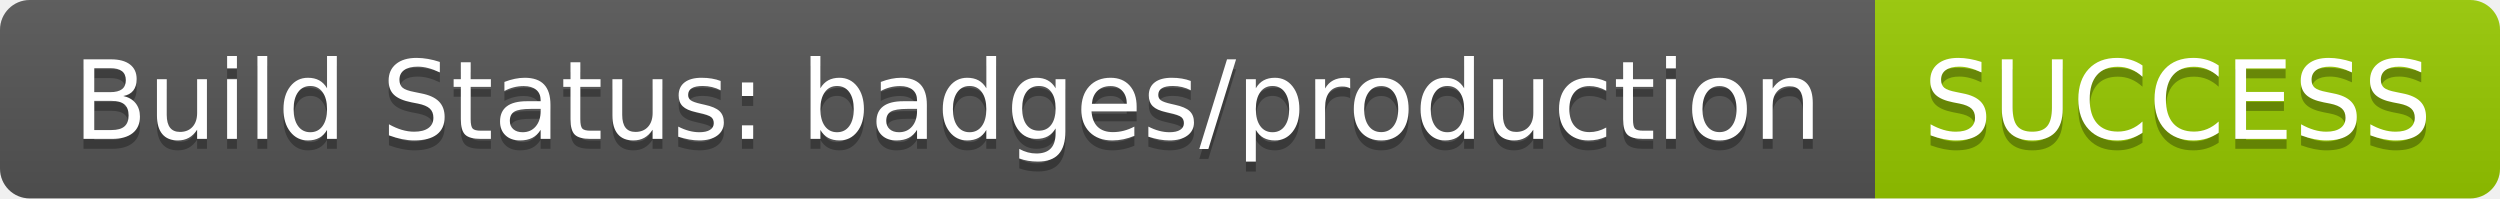
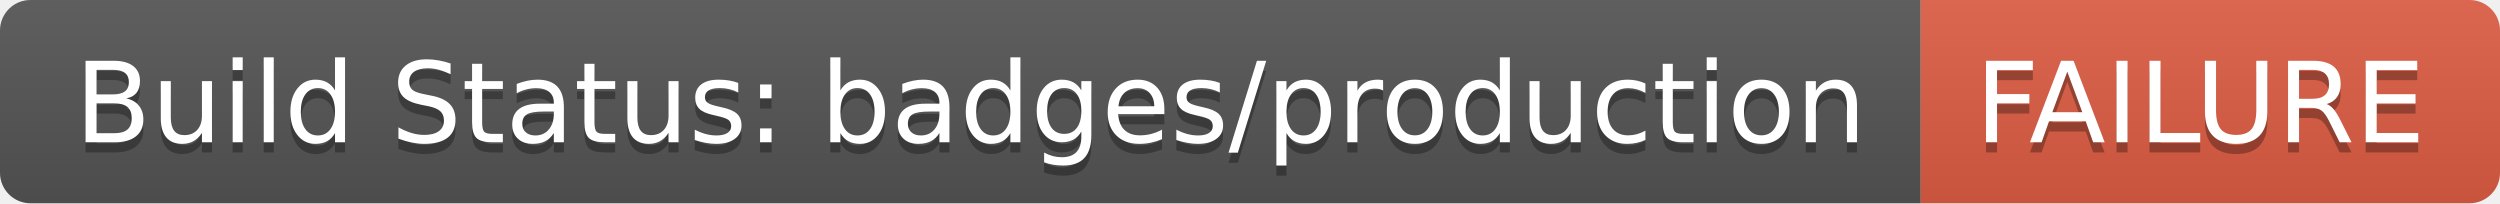
- <svg xmlns="http://www.w3.org/2000/svg" width="252" height="20" role="img" aria-label="Build Status: badges/production: SUCCESS">
+ <svg xmlns="http://www.w3.org/2000/svg" width="246" height="20" role="img" aria-label="Build Status: badges/production: FAILURE">
  <linearGradient id="s" x2="0" y2="100%">
    <stop offset="0" stop-color="#bbb" stop-opacity=".1" />
    <stop offset="1" stop-opacity=".1" />
  </linearGradient>
  <clipPath id="r">
-     <rect width="252" height="20" rx="3" fill="#fff" />
+     <rect width="246" height="20" rx="3" fill="#fff" />
  </clipPath>
  <g clip-path="url(#r)">
    <rect width="189" height="20" fill="#555" />
-     <rect x="189" width="63" height="20" fill="#97ca00" />
-     <rect width="252" height="20" fill="url(#s)" />
+     <rect x="189" width="57" height="20" fill="#e05d44" />
+     <rect width="246" height="20" fill="url(#s)" />
  </g>
  <g fill="#fff" text-anchor="middle" font-family="Verdana,Geneva,DejaVu Sans,sans-serif" text-rendering="geometricPrecision" font-size="110">
    <text aria-hidden="true" x="955" y="150" fill="#010101" fill-opacity=".3" transform="scale(.1)" textLength="1790">Build Status: badges/production</text>
    <text x="955" y="140" transform="scale(.1)" fill="#fff" textLength="1790">Build Status: badges/production</text>
-     <text aria-hidden="true" x="2195" y="150" fill="#010101" fill-opacity=".3" transform="scale(.1)" textLength="530">SUCCESS</text>
-     <text x="2195" y="140" transform="scale(.1)" fill="#fff" textLength="530">SUCCESS</text>
+     <text aria-hidden="true" x="2165" y="150" fill="#010101" fill-opacity=".3" transform="scale(.1)" textLength="470">FAILURE</text>
+     <text x="2165" y="140" transform="scale(.1)" fill="#fff" textLength="470">FAILURE</text>
  </g>
</svg>
